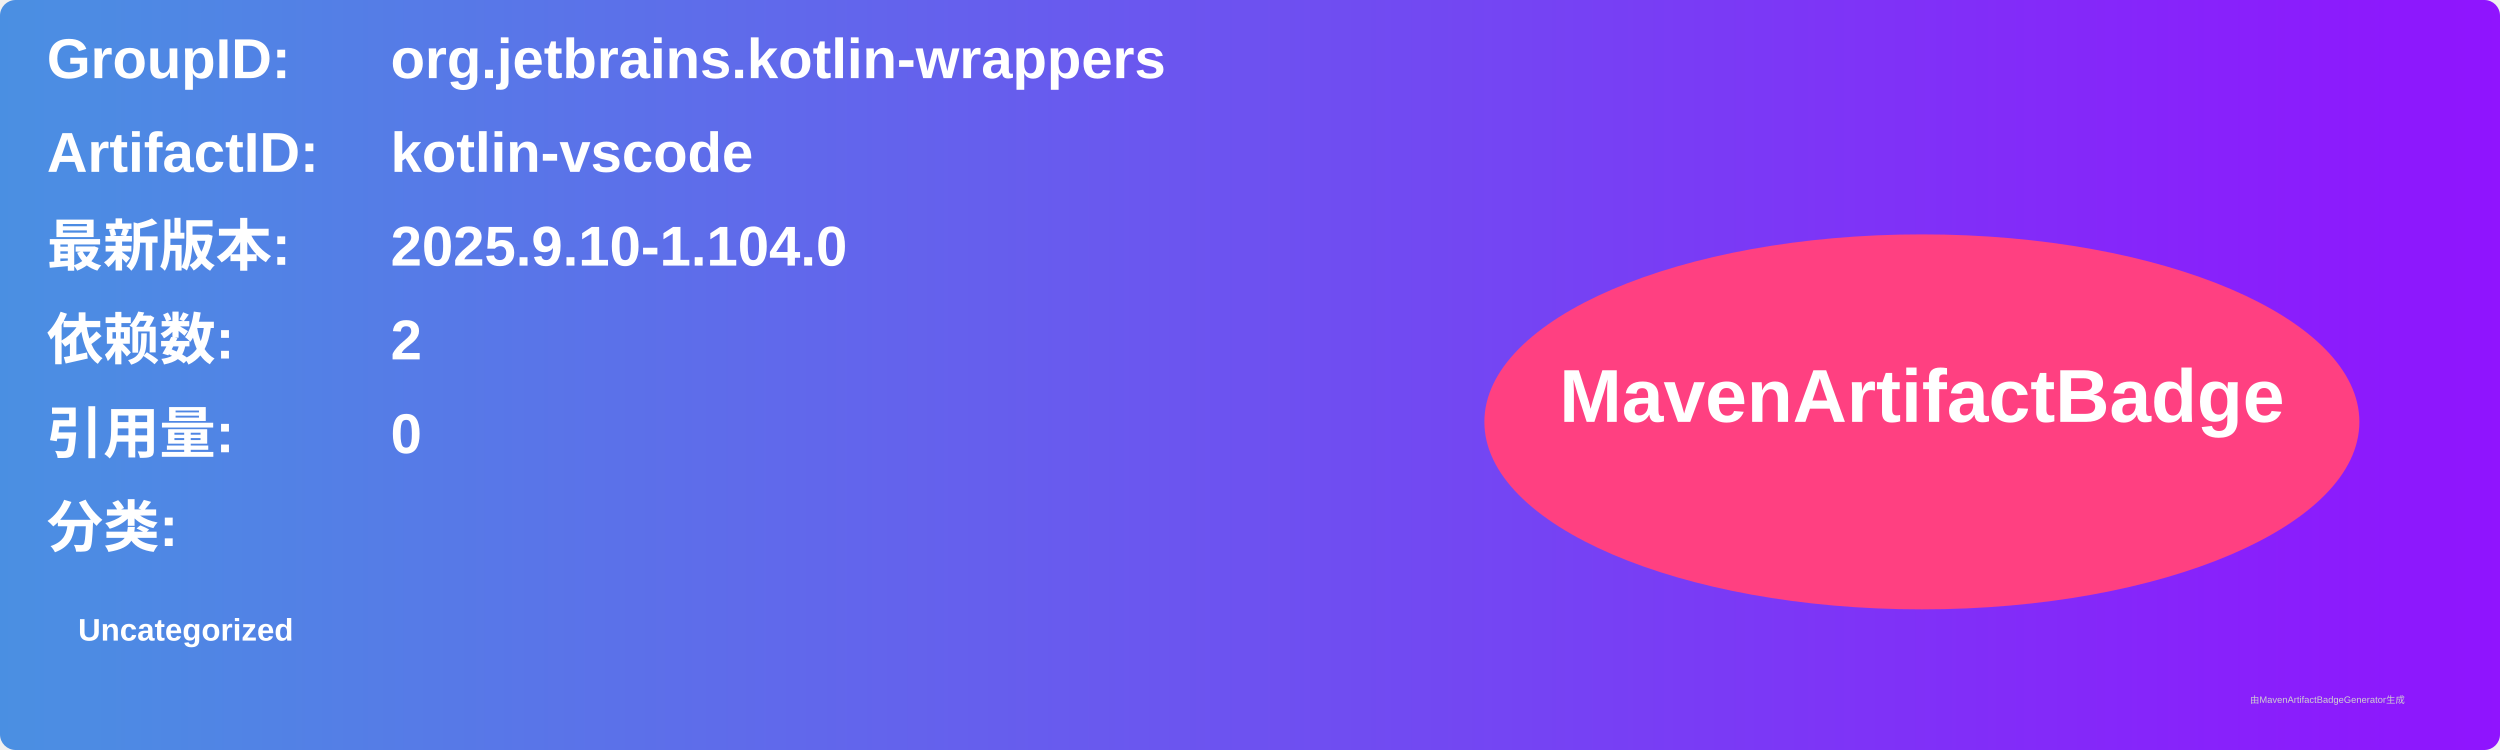
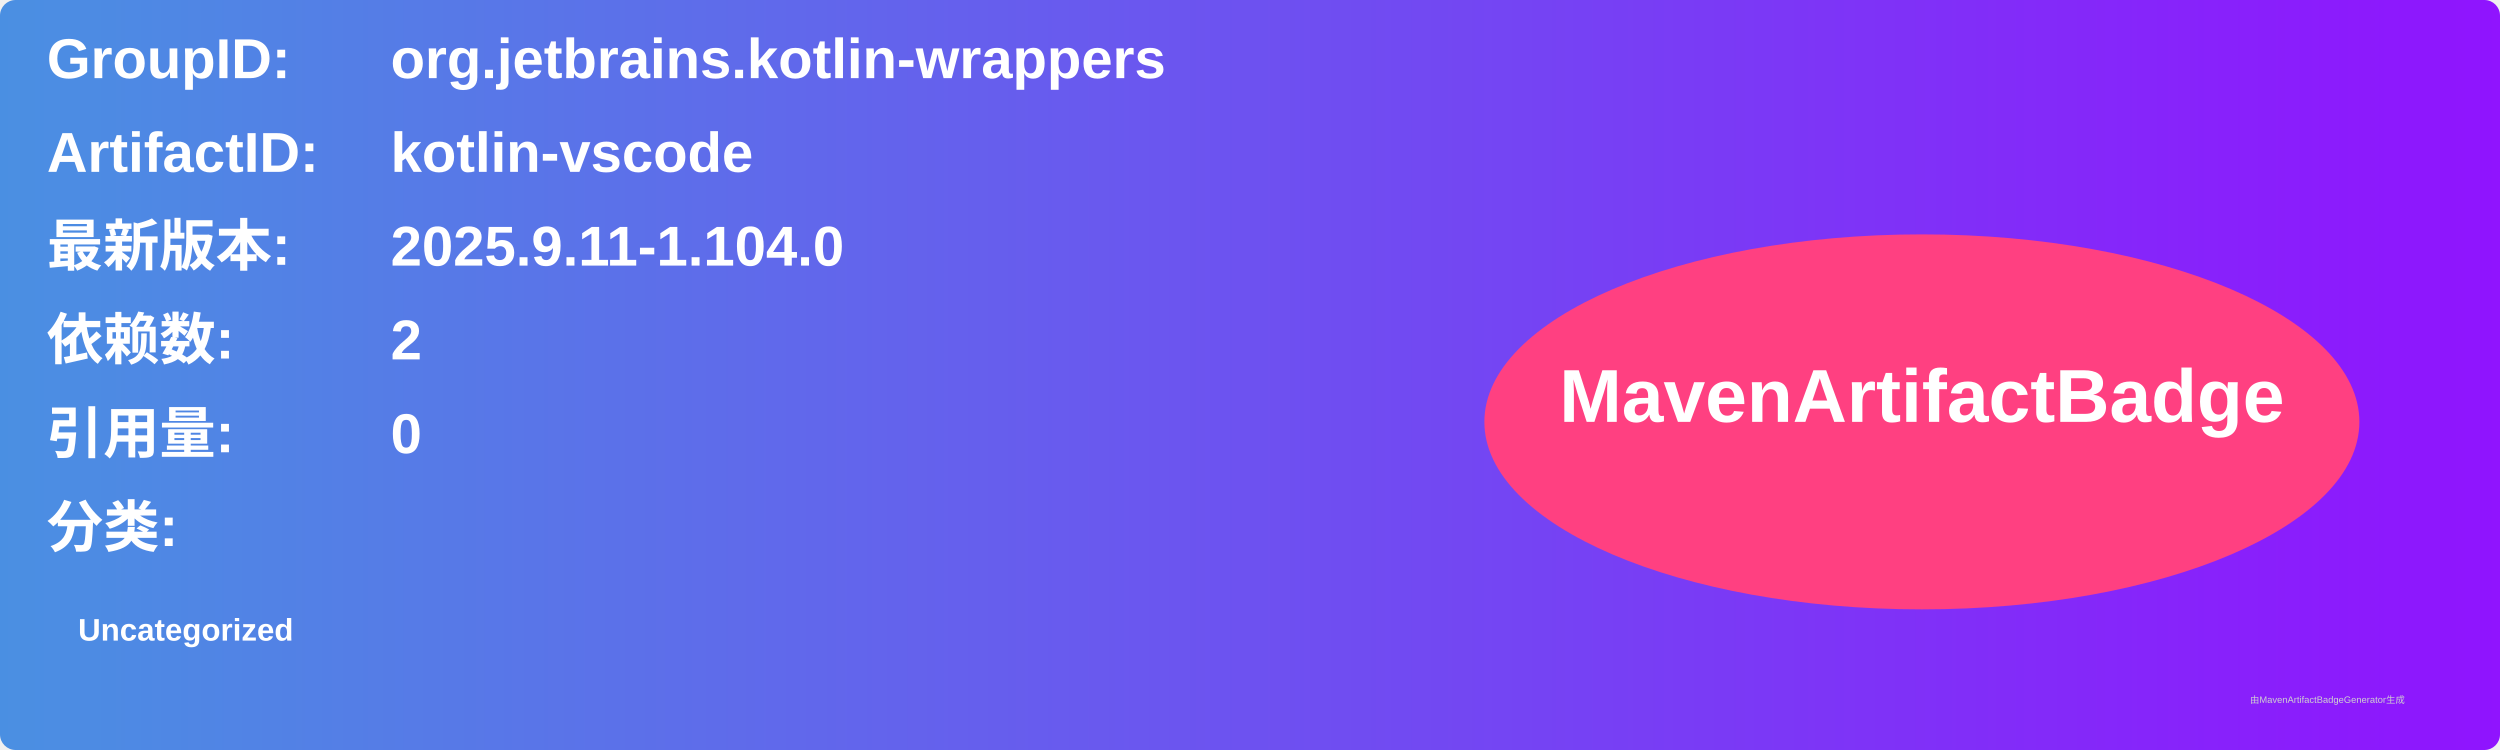
<svg xmlns="http://www.w3.org/2000/svg" width="800" height="240" viewBox="0 0 800 240">
  <linearGradient id="grad" x1="0%" y1="0%" x2="100%" y2="0%">
    <stop offset="0%" stop-color="#4a90e2" />
    <stop offset="100%" stop-color="#9013fe" />
  </linearGradient>
  <rect width="100%" height="100%" rx="5" ry="5" fill="url(#grad)" />
  <g transform="translate(15, 15)">
    <text x="0" y="10" font-family="Arial" font-size="18" fill="white" font-weight="bold" width="260">GroupID:</text>
    <text x="110" y="10" font-family="Arial" font-size="18" fill="white" font-weight="bold" width="460">org.jetbrains.kotlin-wrappers</text>
    <text x="0" y="40" font-family="Arial" font-size="18" fill="white" font-weight="bold" width="260">ArtifactID:</text>
    <text x="110" y="40" font-family="Arial" font-size="18" fill="white" font-weight="bold" width="460">kotlin-vscode</text>
    <text x="0" y="70" font-family="Arial" font-size="18" fill="white" font-weight="bold">最新版本:</text>
    <text x="110" y="70" font-family="Arial" font-size="18" fill="white" font-weight="bold">
-       <tspan font-weight="bold">2025.9.10-1.104.0</tspan>
+       <tspan font-weight="bold">2025.9.11-1.104.0</tspan>
    </text>
    <text x="0" y="100" font-family="Arial" font-size="18" fill="white" font-weight="bold">依赖数: </text>
    <text x="110" y="100" font-family="Arial" font-size="18" fill="white">
      <tspan font-weight="bold">2</tspan>
    </text>
    <text x="0" y="130" font-family="Arial" font-size="18" fill="white" font-weight="bold">引用量: </text>
    <text x="110" y="130" font-family="Arial" font-size="18" fill="white">
      <tspan font-weight="bold">0</tspan>
    </text>
    <text x="0" y="160" font-family="Arial" font-size="18" fill="white" font-weight="bold">分类:</text>
    <text x="10" y="190" font-family="Arial" font-size="10" fill="white">
      <tspan font-weight="bold">Uncategorized</tspan>
    </text>
    <ellipse cx="600" cy="120" rx="140" ry="60" fill="#ff4081" />
    <text x="600" y="120" text-anchor="middle" font-family="Arial" font-size="24" fill="white" font-weight="bold">MavenArtifactBadge</text>
  </g>
  <text x="720" y="225" font-family="Arial" font-size="3" fill="#d0d0d0">由MavenArtifactBadgeGenerator生成</text>
</svg>
